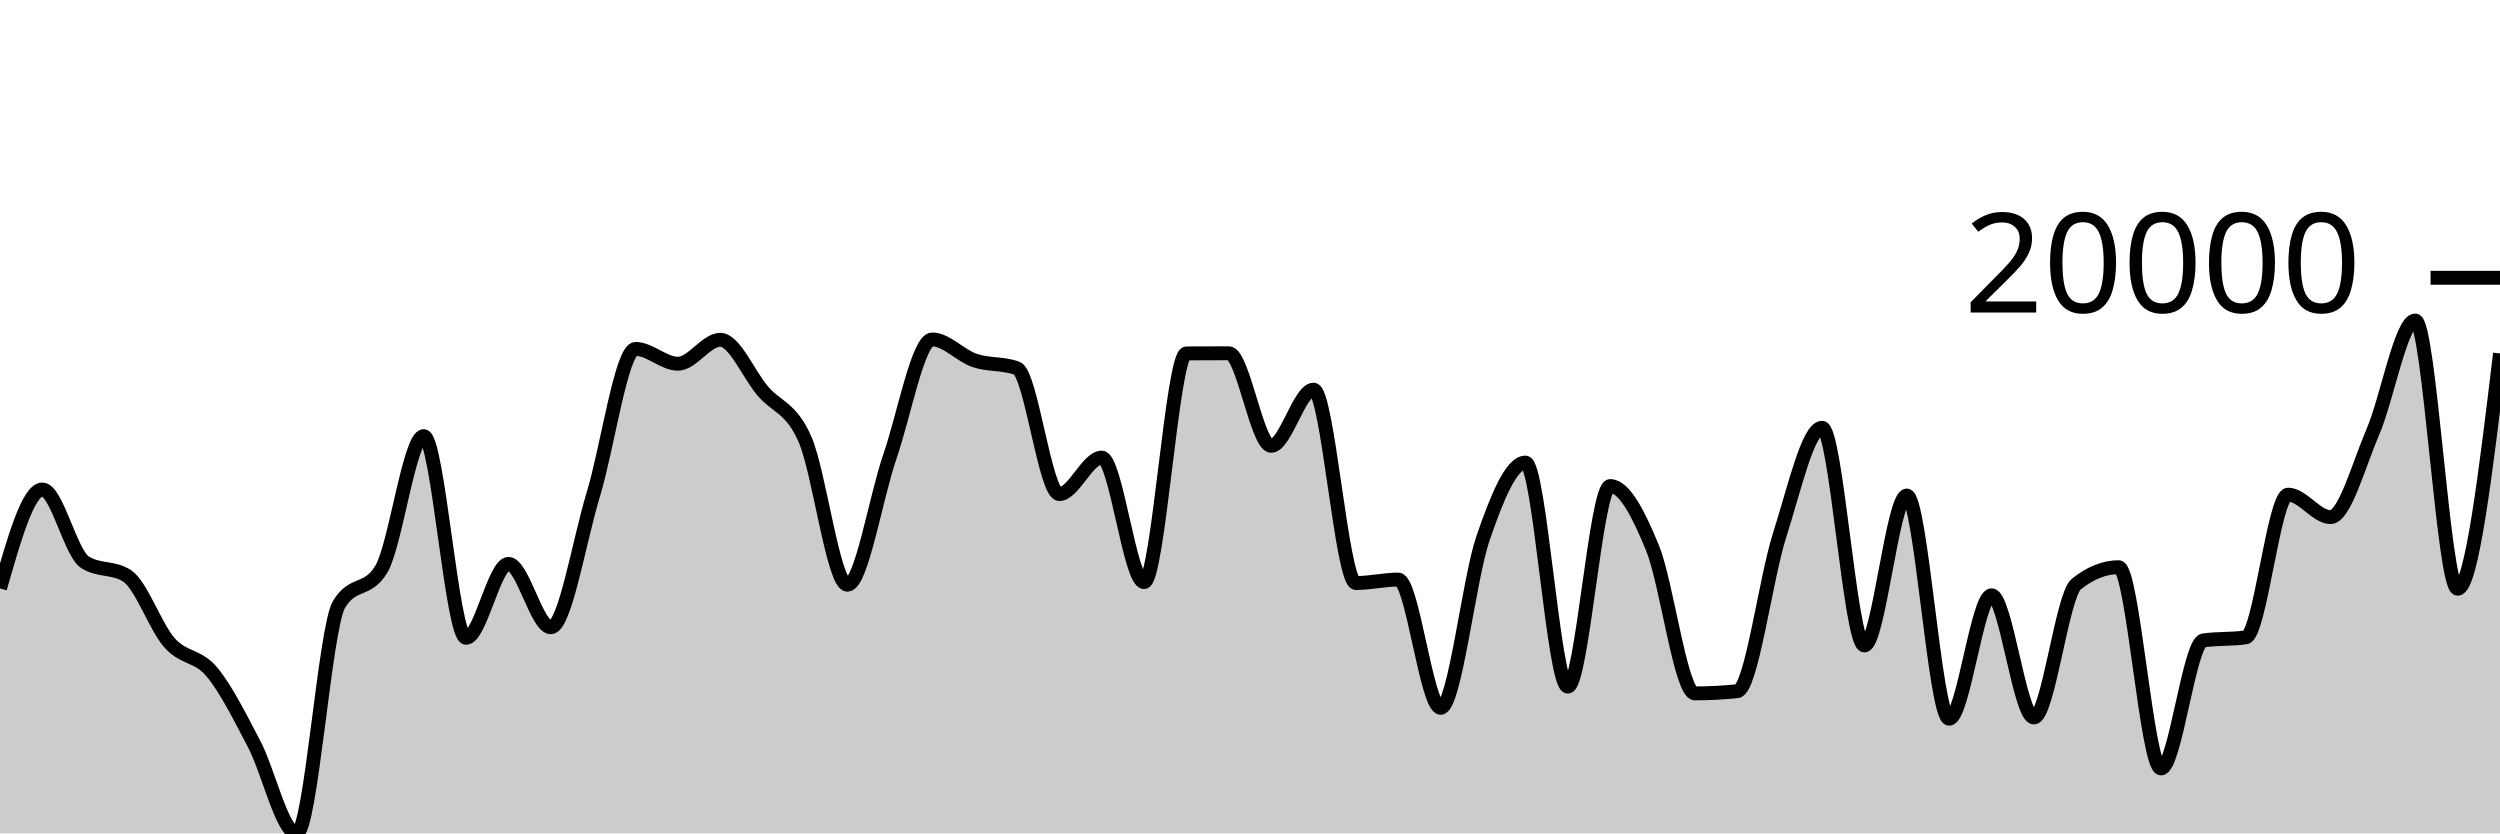
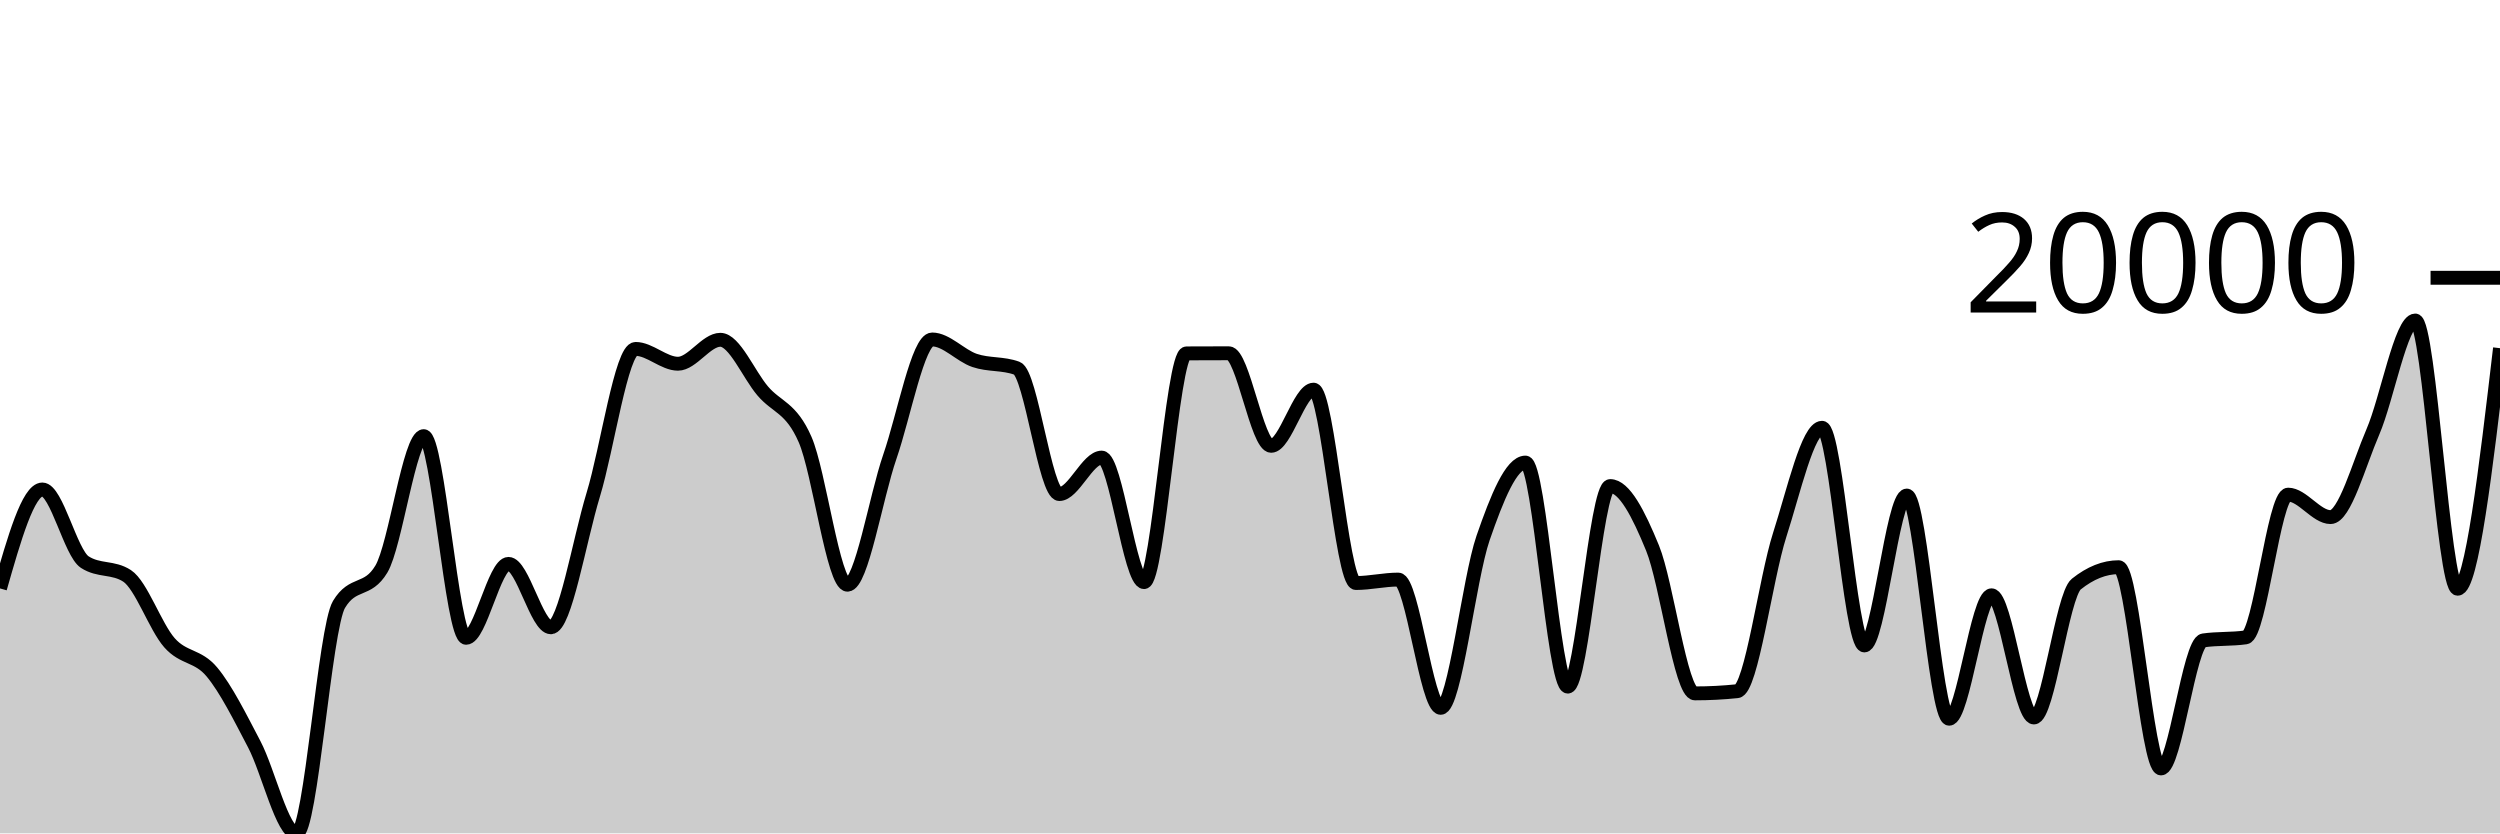
<svg xmlns="http://www.w3.org/2000/svg" viewBox="0 0 180 60">
  <g transform="translate(0,20)">
-     <path class="area" fill="rgba(0, 0, 0, 0.2)" d="M0,22.366C1.017,18.804,2.034,15.243,3.051,15.243C4.068,15.243,5.085,19.806,6.102,20.47C7.119,21.133,8.136,20.801,9.153,21.465C10.169,22.129,11.186,25.127,12.203,26.279C13.22,27.431,14.237,27.159,15.254,28.377C16.271,29.595,17.288,31.647,18.305,33.585C19.322,35.522,20.339,40,21.356,40C22.373,40,23.39,25.216,24.407,23.52C25.424,21.824,26.441,22.672,27.458,20.976C28.475,19.28,29.492,11.403,30.508,11.403C31.525,11.403,32.542,25.922,33.559,25.922C34.576,25.922,35.593,20.6,36.61,20.6C37.627,20.6,38.644,25.164,39.661,25.164C40.678,25.164,41.695,18.965,42.712,15.625C43.729,12.285,44.746,5.122,45.763,5.122C46.78,5.122,47.797,6.189,48.814,6.189C49.831,6.189,50.847,4.465,51.864,4.465C52.881,4.465,53.898,6.952,54.915,8.148C55.932,9.345,56.949,9.319,57.966,11.644C58.983,13.969,60,22.099,61.017,22.099C62.034,22.099,63.051,15.825,64.068,12.883C65.085,9.94,66.102,4.442,67.119,4.442C68.136,4.442,69.153,5.606,70.169,5.951C71.186,6.297,72.203,6.139,73.22,6.514C74.237,6.89,75.254,15.572,76.271,15.572C77.288,15.572,78.305,12.947,79.322,12.947C80.339,12.947,81.356,21.911,82.373,21.911C83.39,21.911,84.407,5.45,85.424,5.444C86.441,5.438,87.458,5.435,88.475,5.435C89.492,5.435,90.508,12.099,91.525,12.099C92.542,12.099,93.559,8.055,94.576,8.055C95.593,8.055,96.61,21.977,97.627,21.977C98.644,21.977,99.661,21.73,100.678,21.73C101.695,21.73,102.712,30.964,103.729,30.964C104.746,30.964,105.763,21.682,106.78,18.739C107.797,15.796,108.814,13.305,109.831,13.305C110.847,13.305,111.864,29.436,112.881,29.436C113.898,29.436,114.915,14.997,115.932,14.997C116.949,14.997,117.966,16.974,118.983,19.462C120,21.949,121.017,29.923,122.034,29.923C123.051,29.923,124.068,29.87,125.085,29.765C126.102,29.659,127.119,21.679,128.136,18.518C129.153,15.357,130.169,10.8,131.186,10.8C132.203,10.8,133.22,26.472,134.237,26.472C135.254,26.472,136.271,15.679,137.288,15.679C138.305,15.679,139.322,31.748,140.339,31.748C141.356,31.748,142.373,22.862,143.39,22.862C144.407,22.862,145.424,31.658,146.441,31.658C147.458,31.658,148.475,22.867,149.492,22.056C150.508,21.245,151.525,20.839,152.542,20.839C153.559,20.839,154.576,35.327,155.593,35.327C156.61,35.327,157.627,26.255,158.644,26.109C159.661,25.963,160.678,26.036,161.695,25.89C162.712,25.745,163.729,15.614,164.746,15.614C165.763,15.614,166.78,17.231,167.797,17.231C168.814,17.231,169.831,13.455,170.847,11.095C171.864,8.736,172.881,3.076,173.898,3.076C174.915,3.076,175.932,22.389,176.949,22.389C177.966,22.389,178.983,13.919,180,5.449L180,40C178.983,40,177.966,40,176.949,40C175.932,40,174.915,40,173.898,40C172.881,40,171.864,40,170.847,40C169.831,40,168.814,40,167.797,40C166.78,40,165.763,40,164.746,40C163.729,40,162.712,40,161.695,40C160.678,40,159.661,40,158.644,40C157.627,40,156.61,40,155.593,40C154.576,40,153.559,40,152.542,40C151.525,40,150.508,40,149.492,40C148.475,40,147.458,40,146.441,40C145.424,40,144.407,40,143.39,40C142.373,40,141.356,40,140.339,40C139.322,40,138.305,40,137.288,40C136.271,40,135.254,40,134.237,40C133.22,40,132.203,40,131.186,40C130.169,40,129.153,40,128.136,40C127.119,40,126.102,40,125.085,40C124.068,40,123.051,40,122.034,40C121.017,40,120,40,118.983,40C117.966,40,116.949,40,115.932,40C114.915,40,113.898,40,112.881,40C111.864,40,110.847,40,109.831,40C108.814,40,107.797,40,106.78,40C105.763,40,104.746,40,103.729,40C102.712,40,101.695,40,100.678,40C99.661,40,98.644,40,97.627,40C96.61,40,95.593,40,94.576,40C93.559,40,92.542,40,91.525,40C90.508,40,89.492,40,88.475,40C87.458,40,86.441,40,85.424,40C84.407,40,83.39,40,82.373,40C81.356,40,80.339,40,79.322,40C78.305,40,77.288,40,76.271,40C75.254,40,74.237,40,73.22,40C72.203,40,71.186,40,70.169,40C69.153,40,68.136,40,67.119,40C66.102,40,65.085,40,64.068,40C63.051,40,62.034,40,61.017,40C60,40,58.983,40,57.966,40C56.949,40,55.932,40,54.915,40C53.898,40,52.881,40,51.864,40C50.847,40,49.831,40,48.814,40C47.797,40,46.78,40,45.763,40C44.746,40,43.729,40,42.712,40C41.695,40,40.678,40,39.661,40C38.644,40,37.627,40,36.61,40C35.593,40,34.576,40,33.559,40C32.542,40,31.525,40,30.508,40C29.492,40,28.475,40,27.458,40C26.441,40,25.424,40,24.407,40C23.39,40,22.373,40,21.356,40C20.339,40,19.322,40,18.305,40C17.288,40,16.271,40,15.254,40C14.237,40,13.22,40,12.203,40C11.186,40,10.169,40,9.153,40C8.136,40,7.119,40,6.102,40C5.085,40,4.068,40,3.051,40C2.034,40,1.017,40,0,40Z" />
-     <path class="line" stroke="black" fill="none" d="M0,22.366C1.017,18.804,2.034,15.243,3.051,15.243C4.068,15.243,5.085,19.806,6.102,20.47C7.119,21.133,8.136,20.801,9.153,21.465C10.169,22.129,11.186,25.127,12.203,26.279C13.22,27.431,14.237,27.159,15.254,28.377C16.271,29.595,17.288,31.647,18.305,33.585C19.322,35.522,20.339,40,21.356,40C22.373,40,23.39,25.216,24.407,23.52C25.424,21.824,26.441,22.672,27.458,20.976C28.475,19.28,29.492,11.403,30.508,11.403C31.525,11.403,32.542,25.922,33.559,25.922C34.576,25.922,35.593,20.6,36.61,20.6C37.627,20.6,38.644,25.164,39.661,25.164C40.678,25.164,41.695,18.965,42.712,15.625C43.729,12.285,44.746,5.122,45.763,5.122C46.78,5.122,47.797,6.189,48.814,6.189C49.831,6.189,50.847,4.465,51.864,4.465C52.881,4.465,53.898,6.952,54.915,8.148C55.932,9.345,56.949,9.319,57.966,11.644C58.983,13.969,60,22.099,61.017,22.099C62.034,22.099,63.051,15.825,64.068,12.883C65.085,9.94,66.102,4.442,67.119,4.442C68.136,4.442,69.153,5.606,70.169,5.951C71.186,6.297,72.203,6.139,73.22,6.514C74.237,6.89,75.254,15.572,76.271,15.572C77.288,15.572,78.305,12.947,79.322,12.947C80.339,12.947,81.356,21.911,82.373,21.911C83.39,21.911,84.407,5.45,85.424,5.444C86.441,5.438,87.458,5.435,88.475,5.435C89.492,5.435,90.508,12.099,91.525,12.099C92.542,12.099,93.559,8.055,94.576,8.055C95.593,8.055,96.61,21.977,97.627,21.977C98.644,21.977,99.661,21.73,100.678,21.73C101.695,21.73,102.712,30.964,103.729,30.964C104.746,30.964,105.763,21.682,106.78,18.739C107.797,15.796,108.814,13.305,109.831,13.305C110.847,13.305,111.864,29.436,112.881,29.436C113.898,29.436,114.915,14.997,115.932,14.997C116.949,14.997,117.966,16.974,118.983,19.462C120,21.949,121.017,29.923,122.034,29.923C123.051,29.923,124.068,29.87,125.085,29.765C126.102,29.659,127.119,21.679,128.136,18.518C129.153,15.357,130.169,10.8,131.186,10.8C132.203,10.8,133.22,26.472,134.237,26.472C135.254,26.472,136.271,15.679,137.288,15.679C138.305,15.679,139.322,31.748,140.339,31.748C141.356,31.748,142.373,22.862,143.39,22.862C144.407,22.862,145.424,31.658,146.441,31.658C147.458,31.658,148.475,22.867,149.492,22.056C150.508,21.245,151.525,20.839,152.542,20.839C153.559,20.839,154.576,35.327,155.593,35.327C156.61,35.327,157.627,26.255,158.644,26.109C159.661,25.963,160.678,26.036,161.695,25.89C162.712,25.745,163.729,15.614,164.746,15.614C165.763,15.614,166.78,17.231,167.797,17.231C168.814,17.231,169.831,13.455,170.847,11.095C171.864,8.736,172.881,3.076,173.898,3.076C174.915,3.076,175.932,22.389,176.949,22.389C177.966,22.389,178.983,13.919,180,5.449" />
+     <path class="area" fill="rgba(0, 0, 0, 0.2)" d="M0,22.366C1.017,18.804,2.034,15.243,3.051,15.243C4.068,15.243,5.085,19.806,6.102,20.47C7.119,21.133,8.136,20.801,9.153,21.465C10.169,22.129,11.186,25.127,12.203,26.279C13.22,27.431,14.237,27.159,15.254,28.377C16.271,29.595,17.288,31.647,18.305,33.585C19.322,35.522,20.339,40,21.356,40C22.373,40,23.39,25.216,24.407,23.52C25.424,21.824,26.441,22.672,27.458,20.976C28.475,19.28,29.492,11.403,30.508,11.403C31.525,11.403,32.542,25.922,33.559,25.922C34.576,25.922,35.593,20.6,36.61,20.6C37.627,20.6,38.644,25.164,39.661,25.164C40.678,25.164,41.695,18.965,42.712,15.625C43.729,12.285,44.746,5.122,45.763,5.122C46.78,5.122,47.797,6.189,48.814,6.189C49.831,6.189,50.847,4.465,51.864,4.465C52.881,4.465,53.898,6.952,54.915,8.148C55.932,9.345,56.949,9.319,57.966,11.644C58.983,13.969,60,22.099,61.017,22.099C62.034,22.099,63.051,15.825,64.068,12.883C65.085,9.94,66.102,4.442,67.119,4.442C68.136,4.442,69.153,5.606,70.169,5.951C71.186,6.297,72.203,6.139,73.22,6.514C74.237,6.89,75.254,15.572,76.271,15.572C77.288,15.572,78.305,12.947,79.322,12.947C80.339,12.947,81.356,21.911,82.373,21.911C83.39,21.911,84.407,5.45,85.424,5.444C86.441,5.438,87.458,5.435,88.475,5.435C89.492,5.435,90.508,12.099,91.525,12.099C92.542,12.099,93.559,8.055,94.576,8.055C95.593,8.055,96.61,21.977,97.627,21.977C98.644,21.977,99.661,21.73,100.678,21.73C101.695,21.73,102.712,30.964,103.729,30.964C104.746,30.964,105.763,21.682,106.78,18.739C107.797,15.796,108.814,13.305,109.831,13.305C110.847,13.305,111.864,29.436,112.881,29.436C113.898,29.436,114.915,14.997,115.932,14.997C116.949,14.997,117.966,16.974,118.983,19.462C120,21.949,121.017,29.923,122.034,29.923C123.051,29.923,124.068,29.87,125.085,29.765C126.102,29.659,127.119,21.679,128.136,18.518C129.153,15.357,130.169,10.8,131.186,10.8C132.203,10.8,133.22,26.472,134.237,26.472C135.254,26.472,136.271,15.679,137.288,15.679C138.305,15.679,139.322,31.748,140.339,31.748C141.356,31.748,142.373,22.862,143.39,22.862C144.407,22.862,145.424,31.658,146.441,31.658C147.458,31.658,148.475,22.867,149.492,22.056C150.508,21.245,151.525,20.839,152.542,20.839C153.559,20.839,154.576,35.327,155.593,35.327C156.61,35.327,157.627,26.255,158.644,26.109C159.661,25.963,160.678,26.036,161.695,25.89C162.712,25.745,163.729,15.614,164.746,15.614C165.763,15.614,166.78,17.231,167.797,17.231C168.814,17.231,169.831,13.455,170.847,11.095C171.864,8.736,172.881,3.076,173.898,3.076C174.915,3.076,175.932,22.389,176.949,22.389C177.966,22.389,178.983,13.729,180,5.069L180,40C178.983,40,177.966,40,176.949,40C175.932,40,174.915,40,173.898,40C172.881,40,171.864,40,170.847,40C169.831,40,168.814,40,167.797,40C166.78,40,165.763,40,164.746,40C163.729,40,162.712,40,161.695,40C160.678,40,159.661,40,158.644,40C157.627,40,156.61,40,155.593,40C154.576,40,153.559,40,152.542,40C151.525,40,150.508,40,149.492,40C148.475,40,147.458,40,146.441,40C145.424,40,144.407,40,143.39,40C142.373,40,141.356,40,140.339,40C139.322,40,138.305,40,137.288,40C136.271,40,135.254,40,134.237,40C133.22,40,132.203,40,131.186,40C130.169,40,129.153,40,128.136,40C127.119,40,126.102,40,125.085,40C124.068,40,123.051,40,122.034,40C121.017,40,120,40,118.983,40C117.966,40,116.949,40,115.932,40C114.915,40,113.898,40,112.881,40C111.864,40,110.847,40,109.831,40C108.814,40,107.797,40,106.78,40C105.763,40,104.746,40,103.729,40C102.712,40,101.695,40,100.678,40C99.661,40,98.644,40,97.627,40C96.61,40,95.593,40,94.576,40C93.559,40,92.542,40,91.525,40C90.508,40,89.492,40,88.475,40C87.458,40,86.441,40,85.424,40C84.407,40,83.39,40,82.373,40C81.356,40,80.339,40,79.322,40C78.305,40,77.288,40,76.271,40C75.254,40,74.237,40,73.22,40C72.203,40,71.186,40,70.169,40C69.153,40,68.136,40,67.119,40C66.102,40,65.085,40,64.068,40C63.051,40,62.034,40,61.017,40C60,40,58.983,40,57.966,40C56.949,40,55.932,40,54.915,40C53.898,40,52.881,40,51.864,40C50.847,40,49.831,40,48.814,40C47.797,40,46.78,40,45.763,40C44.746,40,43.729,40,42.712,40C41.695,40,40.678,40,39.661,40C38.644,40,37.627,40,36.61,40C35.593,40,34.576,40,33.559,40C32.542,40,31.525,40,30.508,40C29.492,40,28.475,40,27.458,40C26.441,40,25.424,40,24.407,40C23.39,40,22.373,40,21.356,40C20.339,40,19.322,40,18.305,40C17.288,40,16.271,40,15.254,40C14.237,40,13.22,40,12.203,40C11.186,40,10.169,40,9.153,40C8.136,40,7.119,40,6.102,40C5.085,40,4.068,40,3.051,40C2.034,40,1.017,40,0,40Z" />
+     <path class="line" stroke="black" fill="none" d="M0,22.366C1.017,18.804,2.034,15.243,3.051,15.243C4.068,15.243,5.085,19.806,6.102,20.47C7.119,21.133,8.136,20.801,9.153,21.465C10.169,22.129,11.186,25.127,12.203,26.279C13.22,27.431,14.237,27.159,15.254,28.377C16.271,29.595,17.288,31.647,18.305,33.585C19.322,35.522,20.339,40,21.356,40C22.373,40,23.39,25.216,24.407,23.52C25.424,21.824,26.441,22.672,27.458,20.976C28.475,19.28,29.492,11.403,30.508,11.403C31.525,11.403,32.542,25.922,33.559,25.922C34.576,25.922,35.593,20.6,36.61,20.6C37.627,20.6,38.644,25.164,39.661,25.164C40.678,25.164,41.695,18.965,42.712,15.625C43.729,12.285,44.746,5.122,45.763,5.122C46.78,5.122,47.797,6.189,48.814,6.189C49.831,6.189,50.847,4.465,51.864,4.465C52.881,4.465,53.898,6.952,54.915,8.148C55.932,9.345,56.949,9.319,57.966,11.644C58.983,13.969,60,22.099,61.017,22.099C62.034,22.099,63.051,15.825,64.068,12.883C65.085,9.94,66.102,4.442,67.119,4.442C68.136,4.442,69.153,5.606,70.169,5.951C71.186,6.297,72.203,6.139,73.22,6.514C74.237,6.89,75.254,15.572,76.271,15.572C77.288,15.572,78.305,12.947,79.322,12.947C80.339,12.947,81.356,21.911,82.373,21.911C83.39,21.911,84.407,5.45,85.424,5.444C86.441,5.438,87.458,5.435,88.475,5.435C89.492,5.435,90.508,12.099,91.525,12.099C92.542,12.099,93.559,8.055,94.576,8.055C95.593,8.055,96.61,21.977,97.627,21.977C98.644,21.977,99.661,21.73,100.678,21.73C101.695,21.73,102.712,30.964,103.729,30.964C104.746,30.964,105.763,21.682,106.78,18.739C107.797,15.796,108.814,13.305,109.831,13.305C110.847,13.305,111.864,29.436,112.881,29.436C113.898,29.436,114.915,14.997,115.932,14.997C116.949,14.997,117.966,16.974,118.983,19.462C120,21.949,121.017,29.923,122.034,29.923C123.051,29.923,124.068,29.87,125.085,29.765C126.102,29.659,127.119,21.679,128.136,18.518C129.153,15.357,130.169,10.8,131.186,10.8C132.203,10.8,133.22,26.472,134.237,26.472C135.254,26.472,136.271,15.679,137.288,15.679C138.305,15.679,139.322,31.748,140.339,31.748C141.356,31.748,142.373,22.862,143.39,22.862C144.407,22.862,145.424,31.658,146.441,31.658C147.458,31.658,148.475,22.867,149.492,22.056C150.508,21.245,151.525,20.839,152.542,20.839C153.559,20.839,154.576,35.327,155.593,35.327C156.61,35.327,157.627,26.255,158.644,26.109C159.661,25.963,160.678,26.036,161.695,25.89C162.712,25.745,163.729,15.614,164.746,15.614C165.763,15.614,166.78,17.231,167.797,17.231C168.814,17.231,169.831,13.455,170.847,11.095C171.864,8.736,172.881,3.076,173.898,3.076C174.915,3.076,175.932,22.389,176.949,22.389C177.966,22.389,178.983,13.729,180,5.069" />
    <path class="axis-ceiling" stroke-width="1" stroke="black" fill="none" d="M175,0L180,0" />
    <text class="axis-ceiling-label" font-family="sans-serif" text-anchor="end" font-size="10px" x="170" y="2.5">20000</text>
  </g>
</svg>
